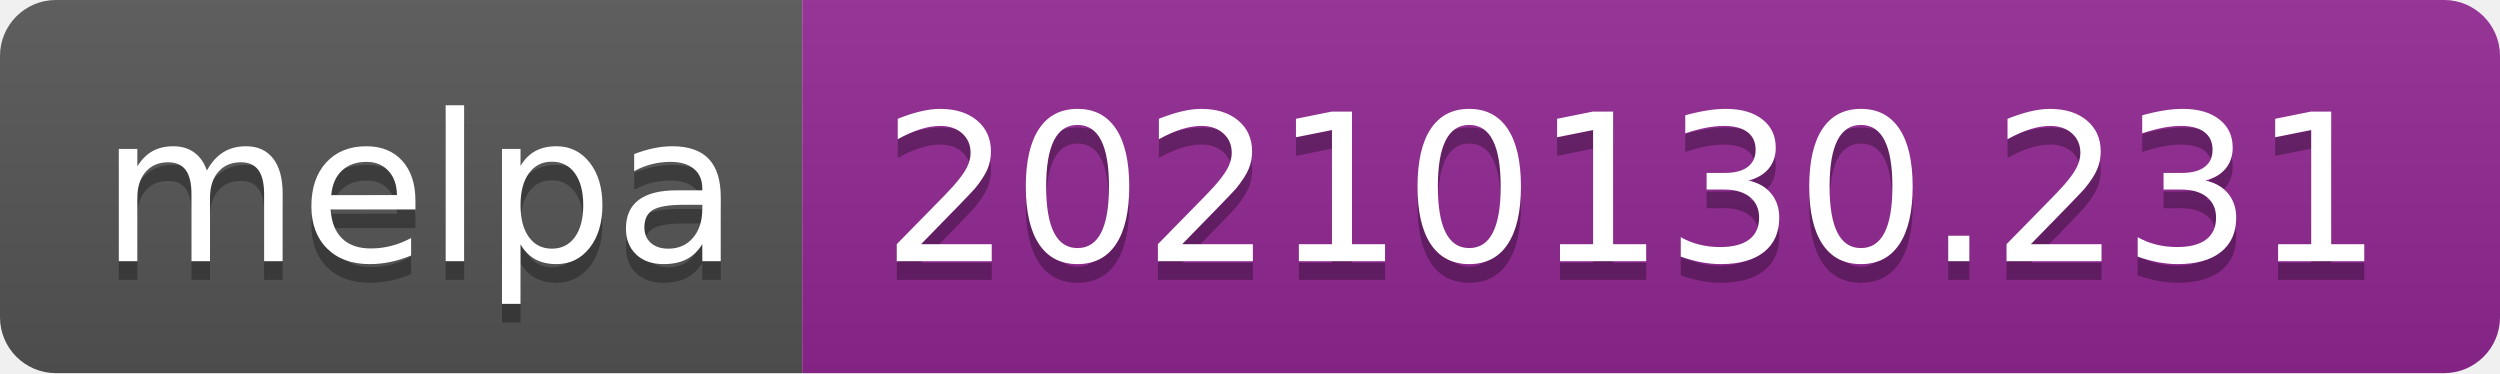
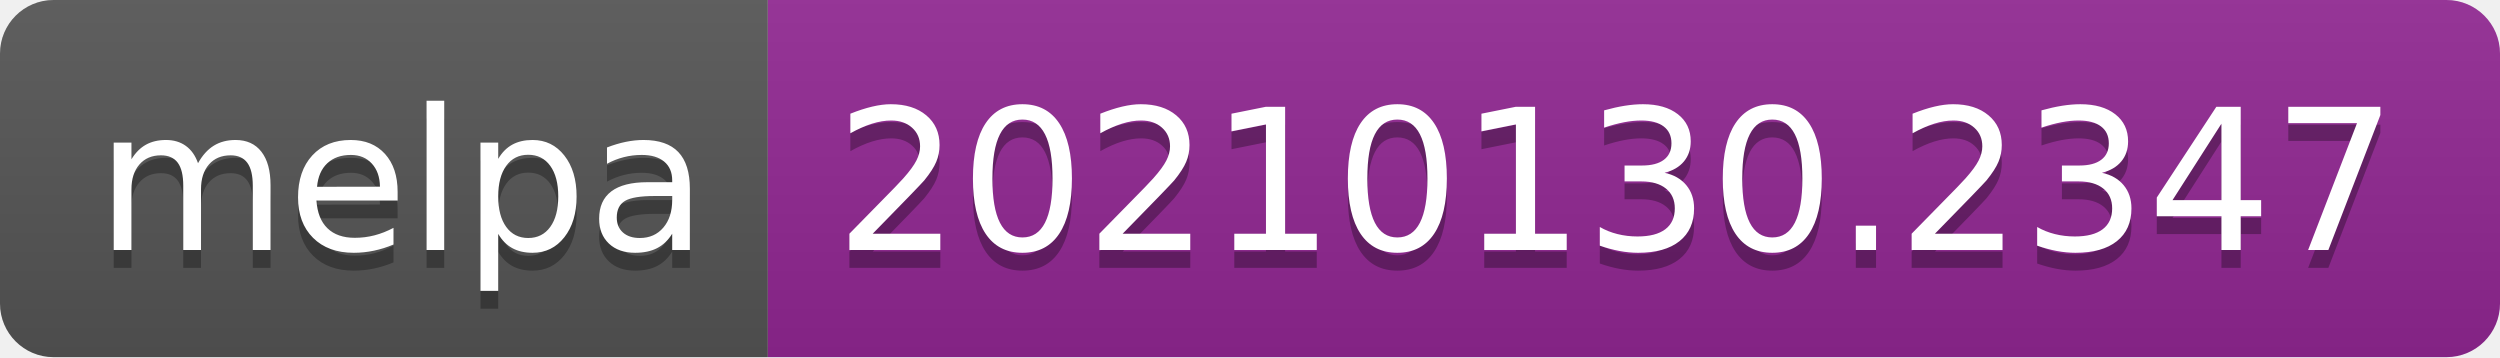
- <svg xmlns="http://www.w3.org/2000/svg" width="134" height="20" role="img" aria-label="melpa: 20210130.231">
+ <svg xmlns="http://www.w3.org/2000/svg" width="140" height="20" role="img" aria-label="melpa: 20210130.2347">
  <linearGradient id="s" x2="0" y2="100%">
    <stop offset="0" stop-color="#bbb" stop-opacity=".1" />
    <stop offset="1" stop-opacity=".1" />
  </linearGradient>
  <clipPath id="r">
-     <rect width="134" height="20" rx="3" fill="#fff" />
+     <rect width="140" height="20" rx="3" fill="#fff" />
  </clipPath>
  <g clip-path="url(#r)">
    <rect width="43" height="20" fill="#555" />
-     <rect x="43" width="91" height="20" fill="#922793" />
-     <rect width="134" height="20" fill="url(#s)" />
+     <rect x="43" width="97" height="20" fill="#922793" />
+     <rect width="140" height="20" fill="url(#s)" />
  </g>
  <g fill="#fff" text-anchor="middle" font-family="Verdana,Geneva,DejaVu Sans,sans-serif" text-rendering="geometricPrecision" font-size="110">
    <text aria-hidden="true" x="225" y="150" fill="#010101" fill-opacity=".3" transform="scale(.1)" textLength="330">melpa</text>
    <text x="225" y="140" transform="scale(.1)" fill="#fff" textLength="330">melpa</text>
-     <text aria-hidden="true" x="875" y="150" fill="#010101" fill-opacity=".3" transform="scale(.1)" textLength="810">20210130.231</text>
-     <text x="875" y="140" transform="scale(.1)" fill="#fff" textLength="810">20210130.231</text>
+     <text aria-hidden="true" x="905" y="150" fill="#010101" fill-opacity=".3" transform="scale(.1)" textLength="870">20210130.2347</text>
+     <text x="905" y="140" transform="scale(.1)" fill="#fff" textLength="870">20210130.2347</text>
  </g>
</svg>
